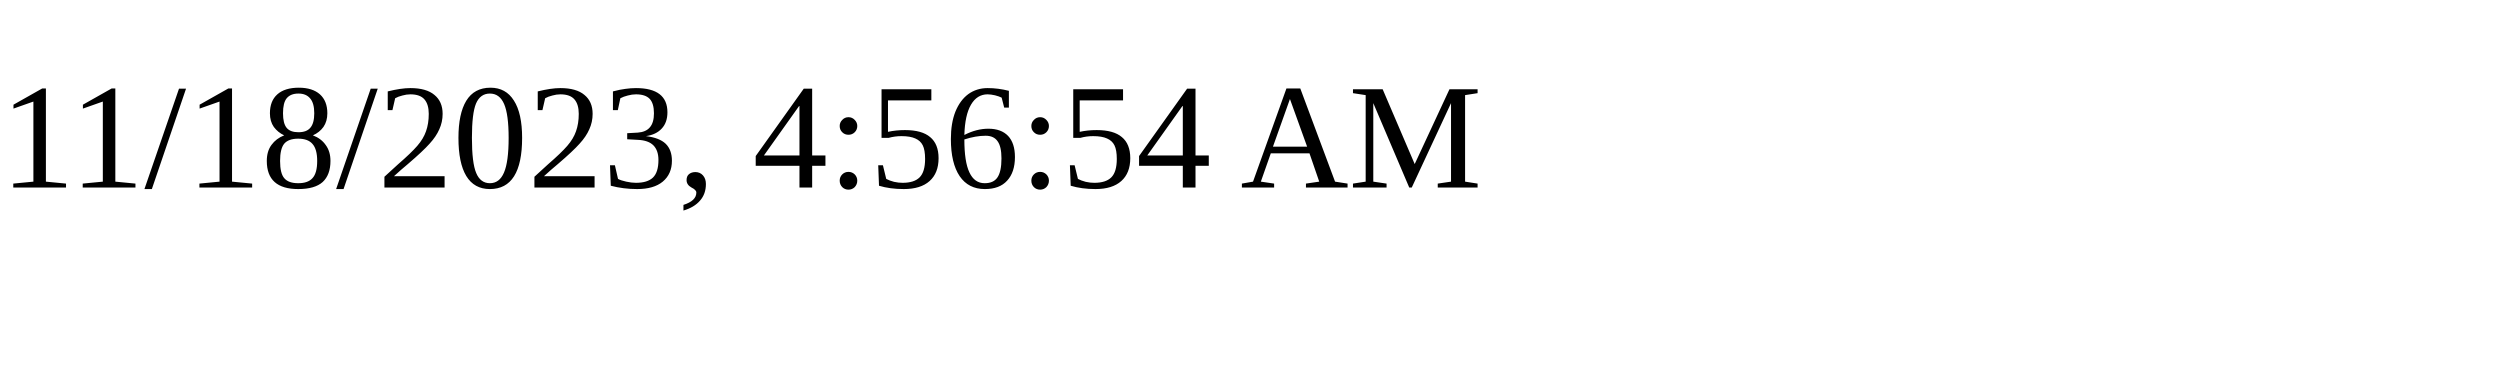
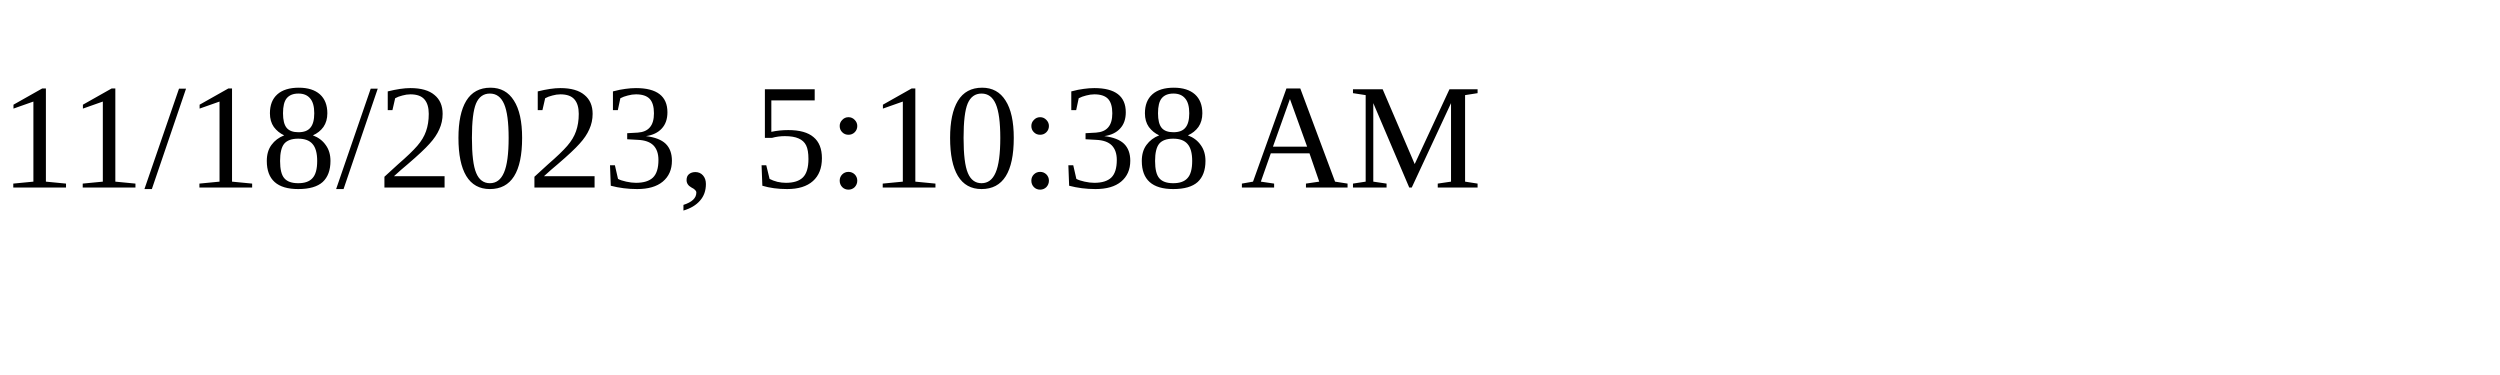
<svg xmlns="http://www.w3.org/2000/svg" height="30" width="200">
-   <text x="0" y="15">11/18/2023, 4:56:54 AM</text>
+   <text x="0" y="15">11/18/2023, 5:10:38 AM</text>
</svg>
